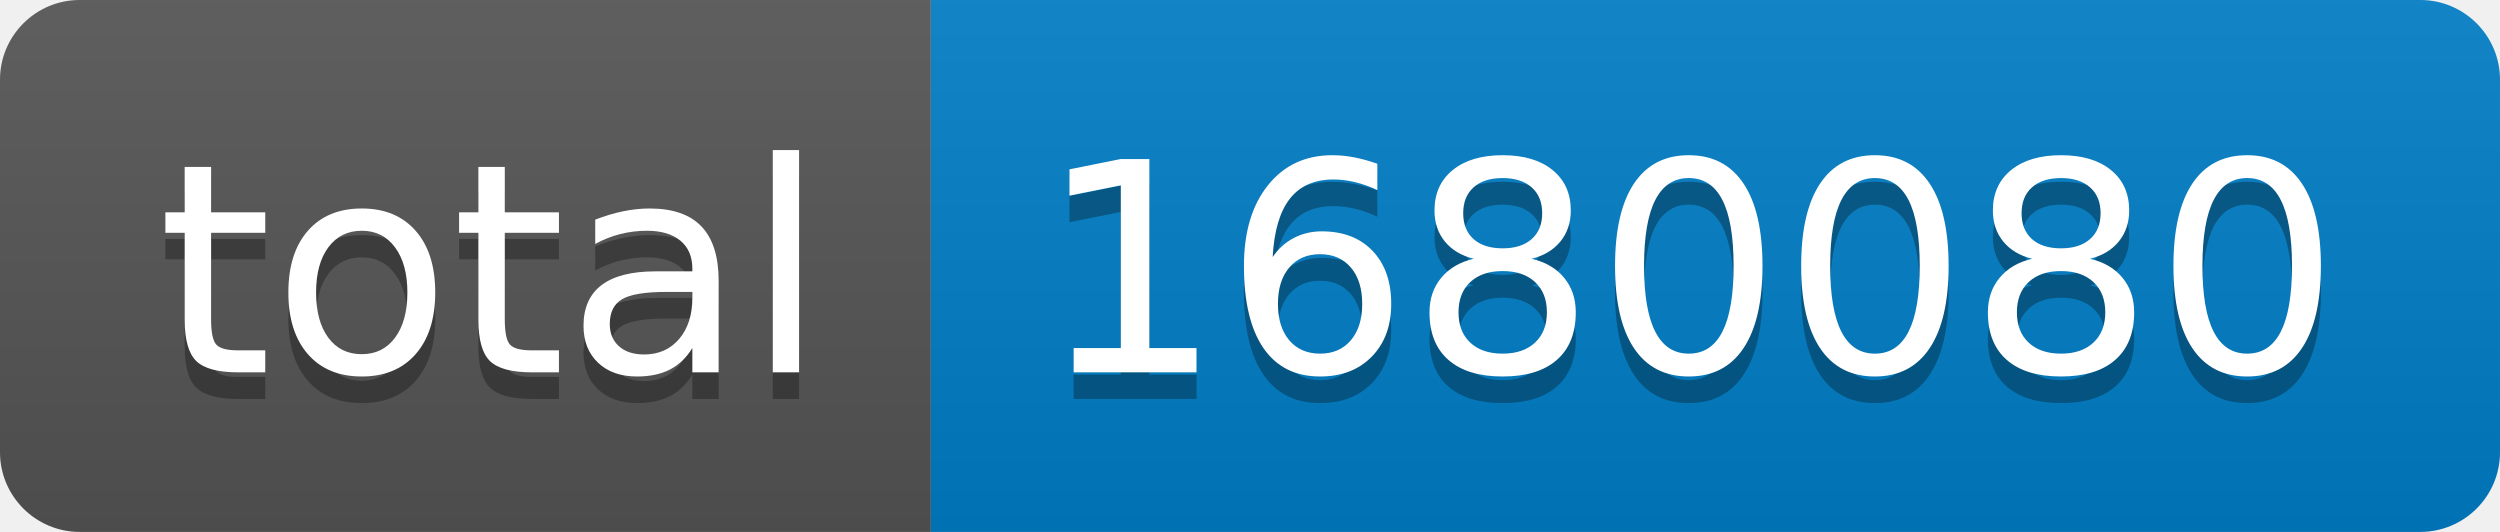
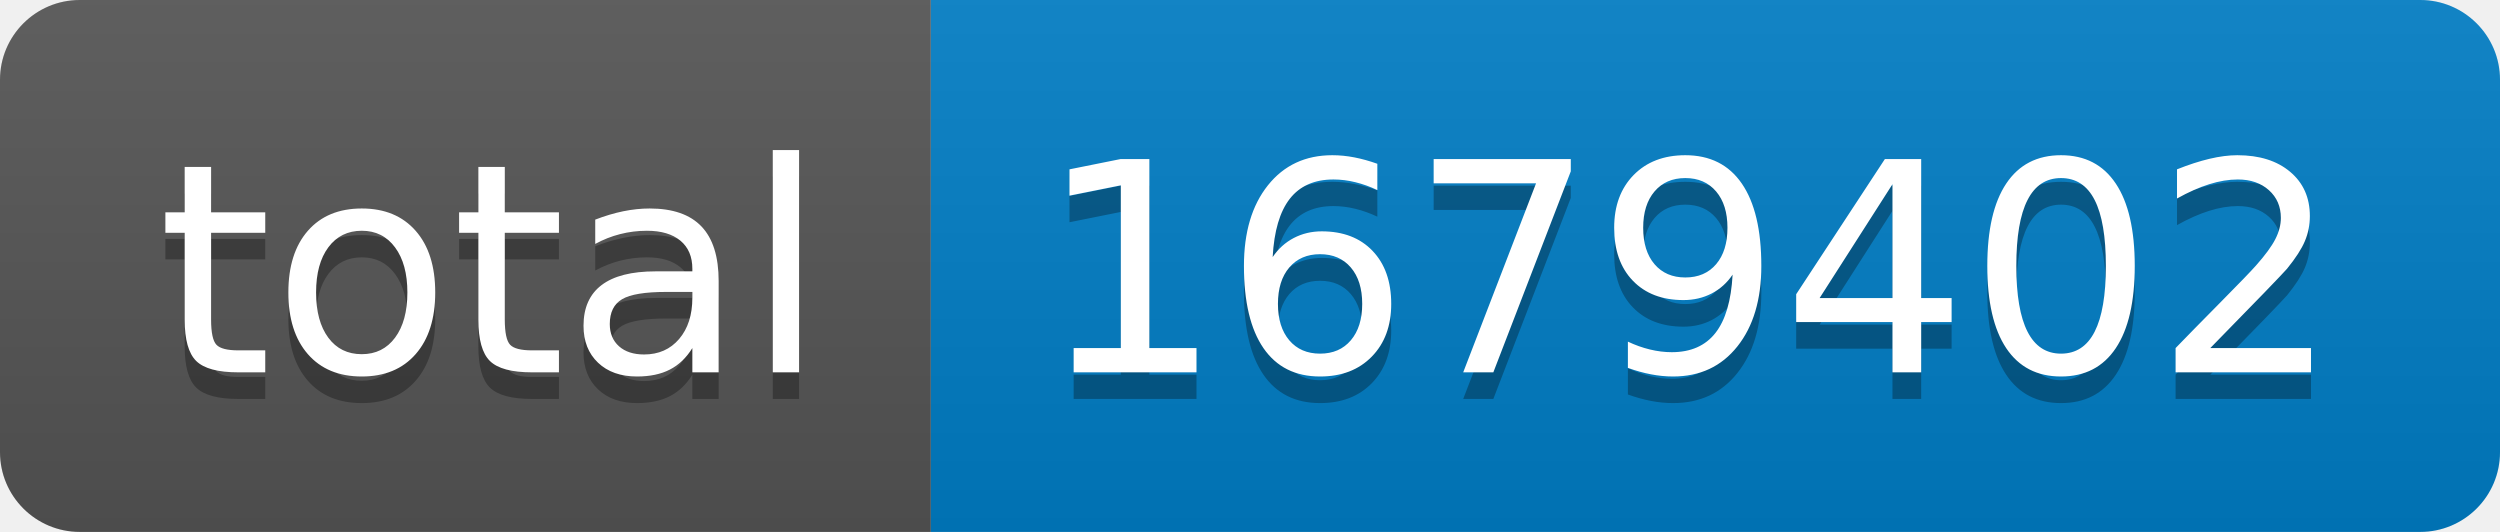
- <svg xmlns="http://www.w3.org/2000/svg" width="94" height="20" role="img" aria-label="total: 1680080">
+ <svg xmlns="http://www.w3.org/2000/svg" width="94" height="20" role="img" aria-label="total: 1679402">
  <linearGradient id="s" x2="0" y2="100%">
    <stop offset="0" stop-color="#bbb" stop-opacity=".1" />
    <stop offset="1" stop-opacity=".1" />
  </linearGradient>
  <clipPath id="r">
    <rect width="94" height="20" rx="3" fill="#fff" />
  </clipPath>
  <g clip-path="url(#r)">
    <rect width="35" height="20" fill="#555" />
    <rect x="35" width="59" height="20" fill="#007ec6" />
    <rect width="94" height="20" fill="url(#s)" />
  </g>
  <g fill="#fff" text-anchor="middle" font-family="Verdana,Geneva,DejaVu Sans,sans-serif" text-rendering="geometricPrecision" font-size="110">
    <text aria-hidden="true" x="185" y="150" fill="#010101" fill-opacity=".3" transform="scale(.1)" textLength="250">total</text>
    <text x="185" y="140" transform="scale(.1)" fill="#fff" textLength="250">total</text>
-     <text aria-hidden="true" x="635" y="150" fill="#010101" fill-opacity=".3" transform="scale(.1)" textLength="490">1680080</text>
-     <text x="635" y="140" transform="scale(.1)" fill="#fff" textLength="490">1680080</text>
+     <text aria-hidden="true" x="635" y="150" fill="#010101" fill-opacity=".3" transform="scale(.1)" textLength="490">1679402</text>
+     <text x="635" y="140" transform="scale(.1)" fill="#fff" textLength="490">1679402</text>
  </g>
</svg>
